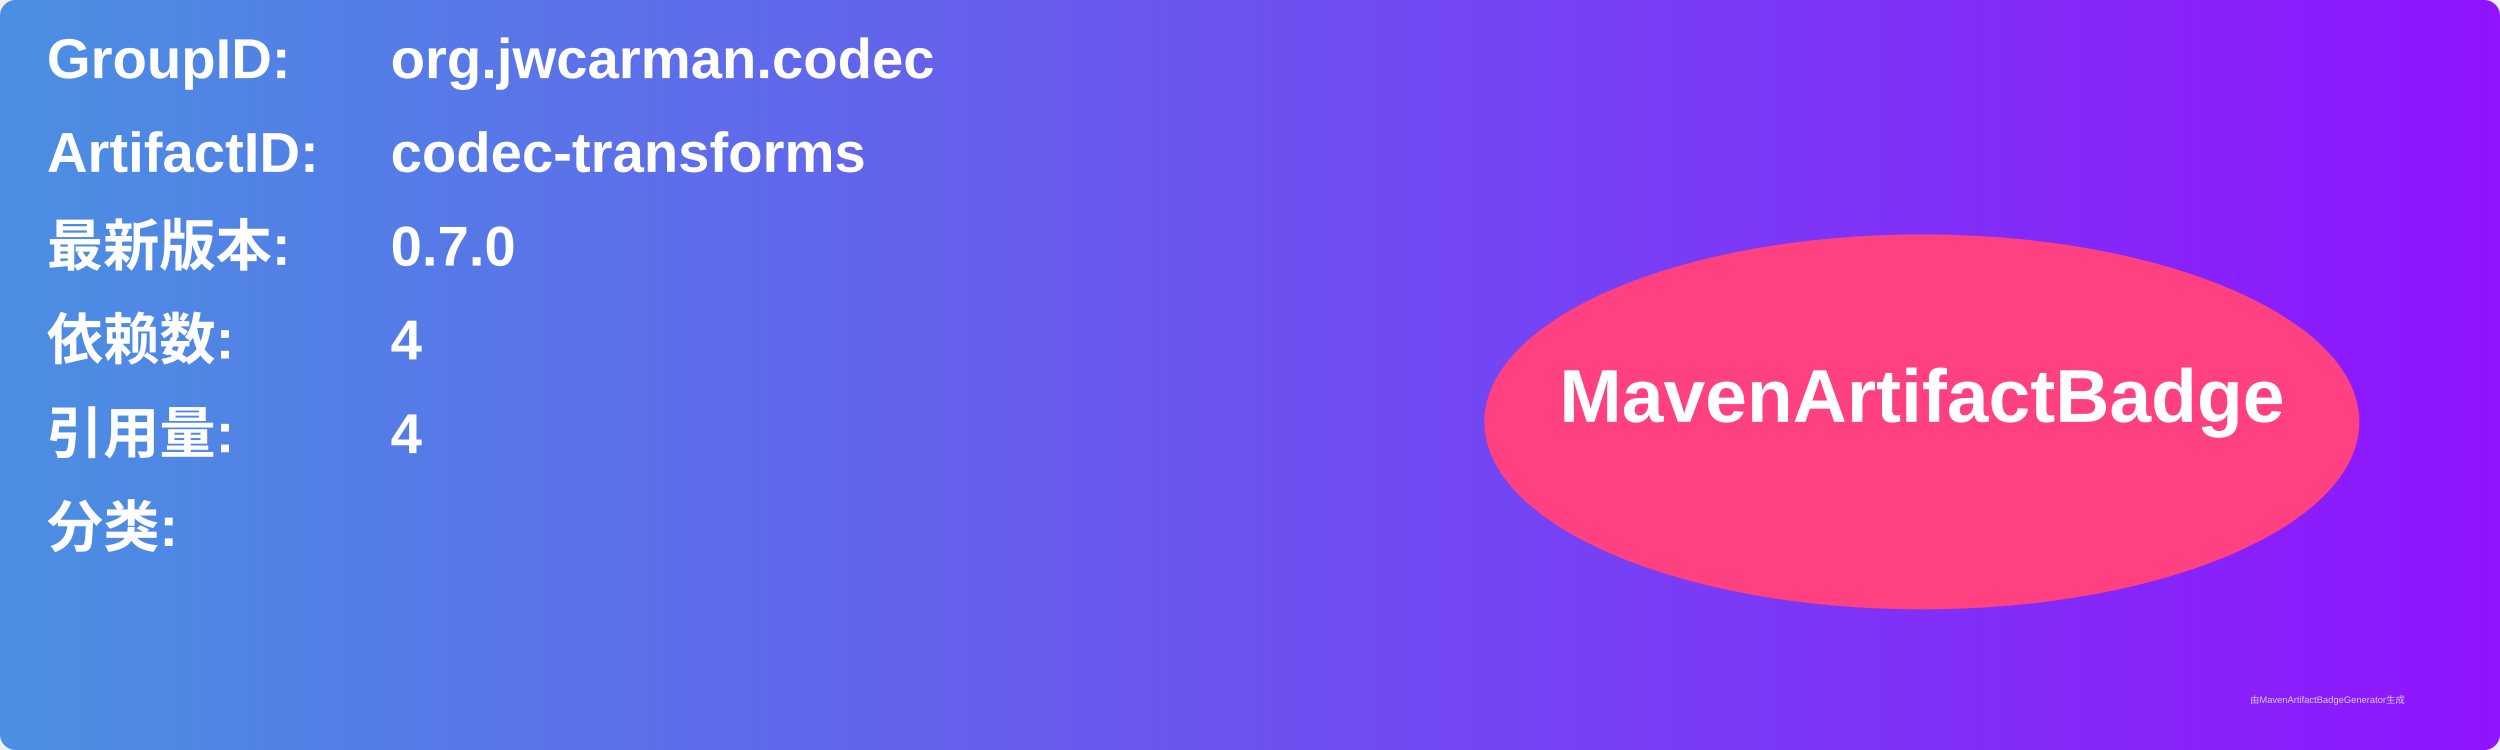
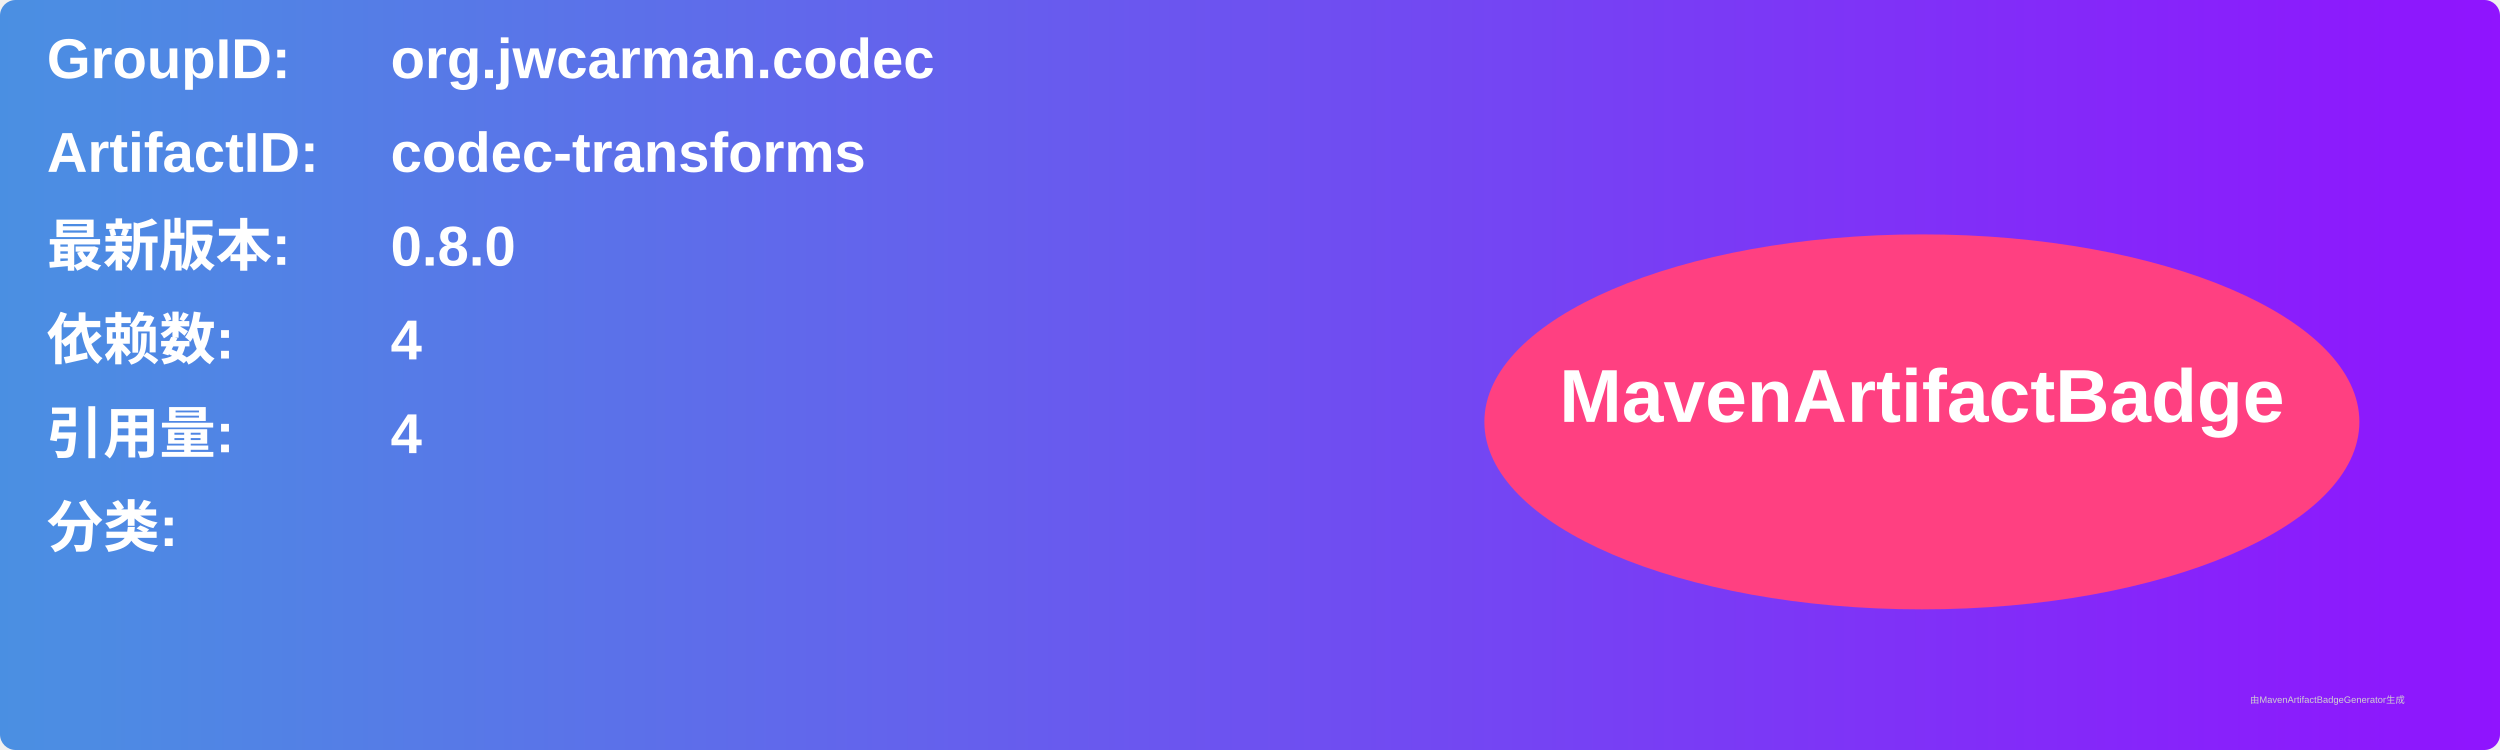
<svg xmlns="http://www.w3.org/2000/svg" width="800" height="240" viewBox="0 0 800 240">
  <linearGradient id="grad" x1="0%" y1="0%" x2="100%" y2="0%">
    <stop offset="0%" stop-color="#4a90e2" />
    <stop offset="100%" stop-color="#9013fe" />
  </linearGradient>
  <rect width="100%" height="100%" rx="5" ry="5" fill="url(#grad)" />
  <g transform="translate(15, 15)">
    <text x="0" y="10" font-family="Arial" font-size="18" fill="white" font-weight="bold" width="260">GroupID:</text>
    <text x="110" y="10" font-family="Arial" font-size="18" fill="white" font-weight="bold" width="460">org.jwcarman.codec</text>
    <text x="0" y="40" font-family="Arial" font-size="18" fill="white" font-weight="bold" width="260">ArtifactID:</text>
    <text x="110" y="40" font-family="Arial" font-size="18" fill="white" font-weight="bold" width="460">codec-transforms</text>
    <text x="0" y="70" font-family="Arial" font-size="18" fill="white" font-weight="bold">最新版本:</text>
    <text x="110" y="70" font-family="Arial" font-size="18" fill="white" font-weight="bold">
-       <tspan font-weight="bold">0.7.0</tspan>
+       <tspan font-weight="bold">0.8.0</tspan>
    </text>
    <text x="0" y="100" font-family="Arial" font-size="18" fill="white" font-weight="bold">依赖数: </text>
    <text x="110" y="100" font-family="Arial" font-size="18" fill="white">
      <tspan font-weight="bold">4</tspan>
    </text>
    <text x="0" y="130" font-family="Arial" font-size="18" fill="white" font-weight="bold">引用量: </text>
    <text x="110" y="130" font-family="Arial" font-size="18" fill="white">
      <tspan font-weight="bold">4</tspan>
    </text>
    <text x="0" y="160" font-family="Arial" font-size="18" fill="white" font-weight="bold">分类:</text>
    <text x="10" y="190" font-family="Arial" font-size="10" fill="white">
      <tspan font-weight="bold" />
    </text>
    <ellipse cx="600" cy="120" rx="140" ry="60" fill="#ff4081" />
    <text x="600" y="120" text-anchor="middle" font-family="Arial" font-size="24" fill="white" font-weight="bold">MavenArtifactBadge</text>
  </g>
  <text x="720" y="225" font-family="Arial" font-size="3" fill="#d0d0d0">由MavenArtifactBadgeGenerator生成</text>
</svg>
